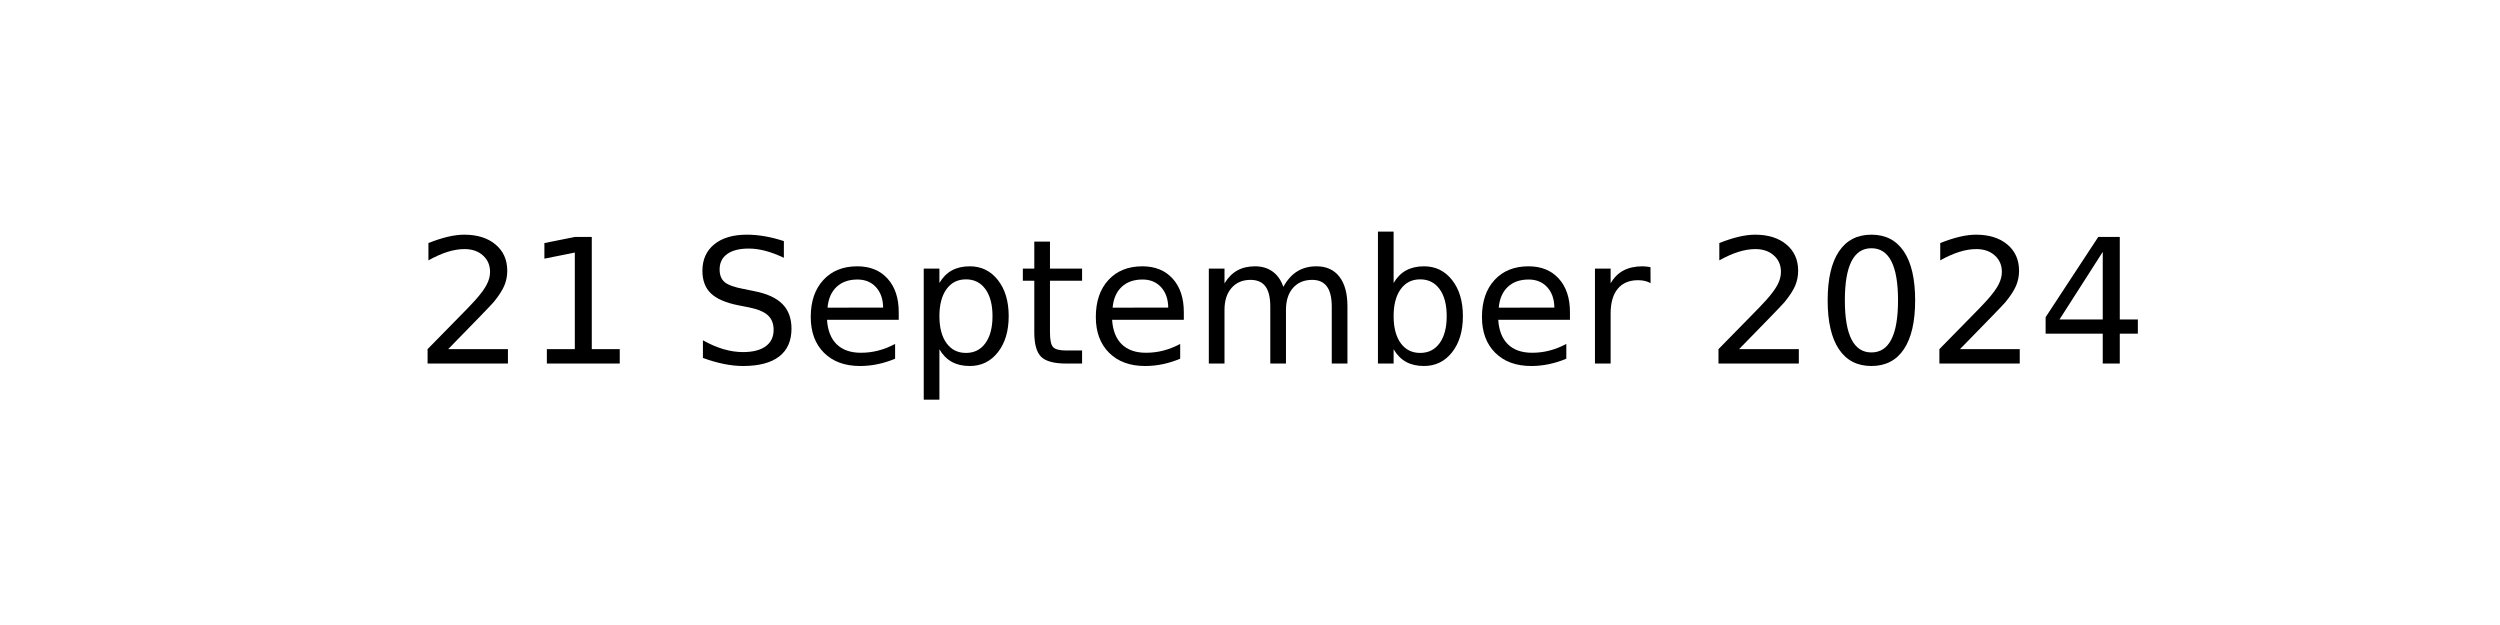
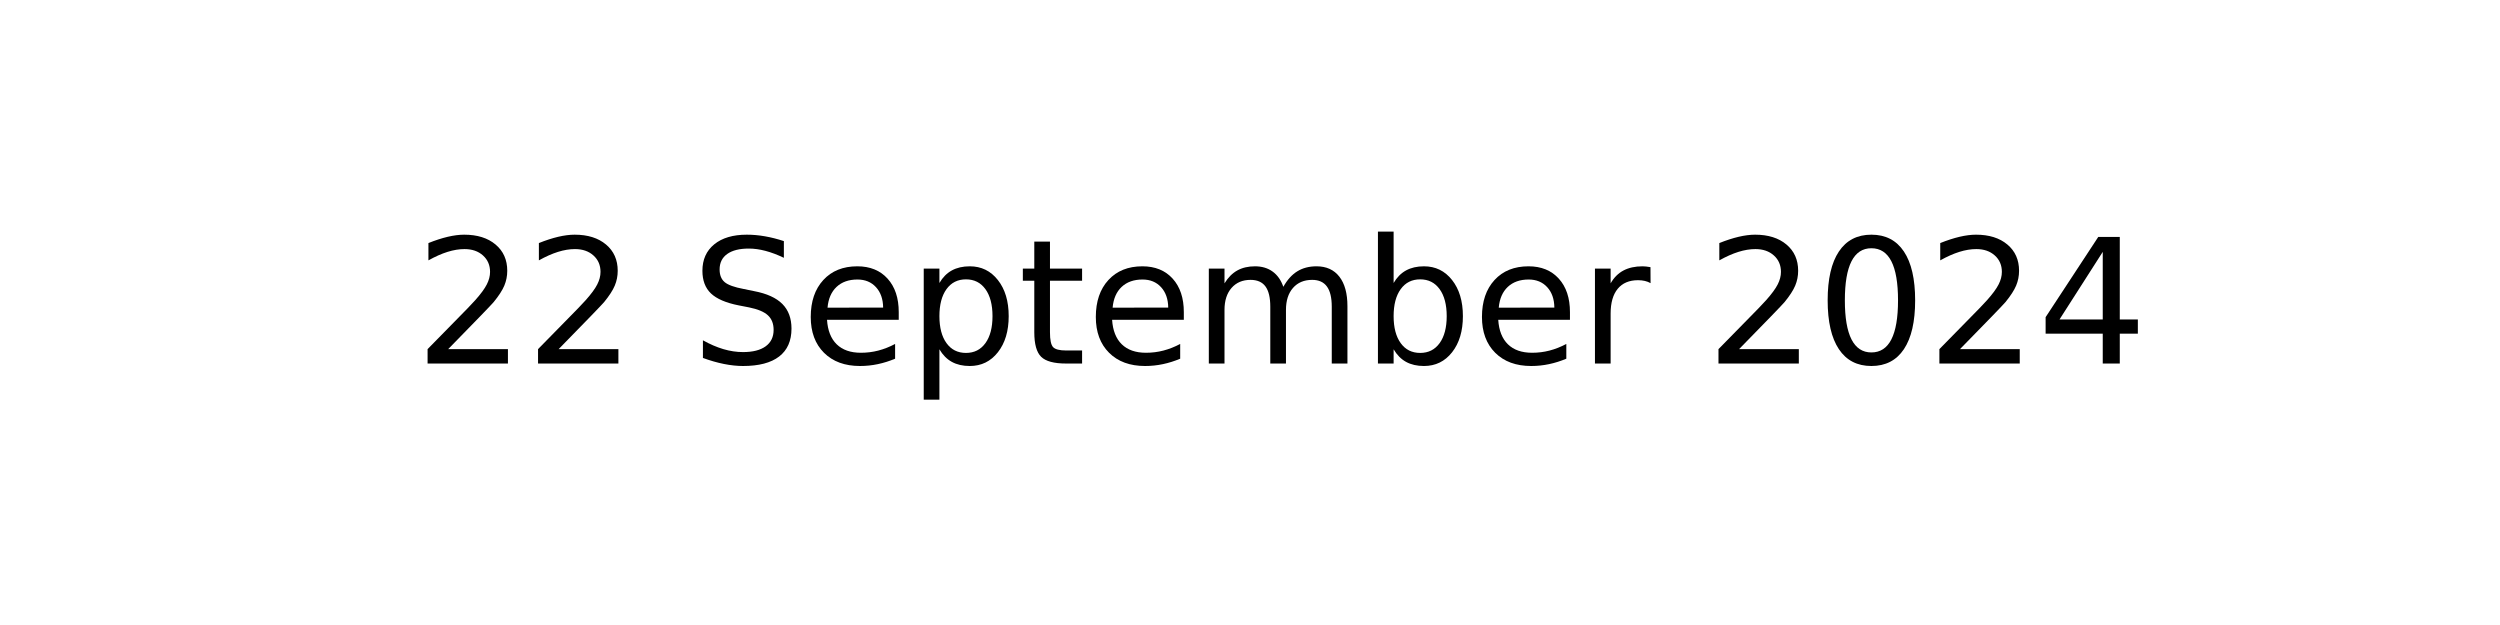
<svg xmlns="http://www.w3.org/2000/svg" xmlns:xlink="http://www.w3.org/1999/xlink" width="144pt" height="36pt" viewBox="0 0 144 36" version="1.1">
  <defs>
    <style type="text/css">*{stroke-linejoin: round; stroke-linecap: butt}</style>
  </defs>
  <g id="figure_1">
    <g id="axes_1">
      <g id="text_1">
        <g transform="translate(23.89609 20.93937) scale(0.1 -0.1)">
          <defs>
            <path id="DejaVuSans-32" d="M 1228 531  L 3431 531  L 3431 0  L 469 0  L 469 531  Q 828 903 1448 1529  Q 2069 2156 2228 2338  Q 2531 2678 2651 2914  Q 2772 3150 2772 3378  Q 2772 3750 2511 3984  Q 2250 4219 1831 4219  Q 1534 4219 1204 4116  Q 875 4013 500 3803  L 500 4441  Q 881 4594 1212 4672  Q 1544 4750 1819 4750  Q 2544 4750 2975 4387  Q 3406 4025 3406 3419  Q 3406 3131 3298 2873  Q 3191 2616 2906 2266  Q 2828 2175 2409 1742  Q 1991 1309 1228 531  z " transform="scale(0.015625)" />
-             <path id="DejaVuSans-31" d="M 794 531  L 1825 531  L 1825 4091  L 703 3866  L 703 4441  L 1819 4666  L 2450 4666  L 2450 531  L 3481 531  L 3481 0  L 794 0  L 794 531  z " transform="scale(0.015625)" />
            <path id="DejaVuSans-20" transform="scale(0.015625)" />
            <path id="DejaVuSans-53" d="M 3425 4513  L 3425 3897  Q 3066 4069 2747 4153  Q 2428 4238 2131 4238  Q 1616 4238 1336 4038  Q 1056 3838 1056 3469  Q 1056 3159 1242 3001  Q 1428 2844 1947 2747  L 2328 2669  Q 3034 2534 3370 2195  Q 3706 1856 3706 1288  Q 3706 609 3251 259  Q 2797 -91 1919 -91  Q 1588 -91 1214 -16  Q 841 59 441 206  L 441 856  Q 825 641 1194 531  Q 1563 422 1919 422  Q 2459 422 2753 634  Q 3047 847 3047 1241  Q 3047 1584 2836 1778  Q 2625 1972 2144 2069  L 1759 2144  Q 1053 2284 737 2584  Q 422 2884 422 3419  Q 422 4038 858 4394  Q 1294 4750 2059 4750  Q 2388 4750 2728 4690  Q 3069 4631 3425 4513  z " transform="scale(0.015625)" />
            <path id="DejaVuSans-65" d="M 3597 1894  L 3597 1613  L 953 1613  Q 991 1019 1311 708  Q 1631 397 2203 397  Q 2534 397 2845 478  Q 3156 559 3463 722  L 3463 178  Q 3153 47 2828 -22  Q 2503 -91 2169 -91  Q 1331 -91 842 396  Q 353 884 353 1716  Q 353 2575 817 3079  Q 1281 3584 2069 3584  Q 2775 3584 3186 3129  Q 3597 2675 3597 1894  z M 3022 2063  Q 3016 2534 2758 2815  Q 2500 3097 2075 3097  Q 1594 3097 1305 2825  Q 1016 2553 972 2059  L 3022 2063  z " transform="scale(0.015625)" />
            <path id="DejaVuSans-70" d="M 1159 525  L 1159 -1331  L 581 -1331  L 581 3500  L 1159 3500  L 1159 2969  Q 1341 3281 1617 3432  Q 1894 3584 2278 3584  Q 2916 3584 3314 3078  Q 3713 2572 3713 1747  Q 3713 922 3314 415  Q 2916 -91 2278 -91  Q 1894 -91 1617 61  Q 1341 213 1159 525  z M 3116 1747  Q 3116 2381 2855 2742  Q 2594 3103 2138 3103  Q 1681 3103 1420 2742  Q 1159 2381 1159 1747  Q 1159 1113 1420 752  Q 1681 391 2138 391  Q 2594 391 2855 752  Q 3116 1113 3116 1747  z " transform="scale(0.015625)" />
            <path id="DejaVuSans-74" d="M 1172 4494  L 1172 3500  L 2356 3500  L 2356 3053  L 1172 3053  L 1172 1153  Q 1172 725 1289 603  Q 1406 481 1766 481  L 2356 481  L 2356 0  L 1766 0  Q 1100 0 847 248  Q 594 497 594 1153  L 594 3053  L 172 3053  L 172 3500  L 594 3500  L 594 4494  L 1172 4494  z " transform="scale(0.015625)" />
            <path id="DejaVuSans-6d" d="M 3328 2828  Q 3544 3216 3844 3400  Q 4144 3584 4550 3584  Q 5097 3584 5394 3201  Q 5691 2819 5691 2113  L 5691 0  L 5113 0  L 5113 2094  Q 5113 2597 4934 2840  Q 4756 3084 4391 3084  Q 3944 3084 3684 2787  Q 3425 2491 3425 1978  L 3425 0  L 2847 0  L 2847 2094  Q 2847 2600 2669 2842  Q 2491 3084 2119 3084  Q 1678 3084 1418 2786  Q 1159 2488 1159 1978  L 1159 0  L 581 0  L 581 3500  L 1159 3500  L 1159 2956  Q 1356 3278 1631 3431  Q 1906 3584 2284 3584  Q 2666 3584 2933 3390  Q 3200 3197 3328 2828  z " transform="scale(0.015625)" />
            <path id="DejaVuSans-62" d="M 3116 1747  Q 3116 2381 2855 2742  Q 2594 3103 2138 3103  Q 1681 3103 1420 2742  Q 1159 2381 1159 1747  Q 1159 1113 1420 752  Q 1681 391 2138 391  Q 2594 391 2855 752  Q 3116 1113 3116 1747  z M 1159 2969  Q 1341 3281 1617 3432  Q 1894 3584 2278 3584  Q 2916 3584 3314 3078  Q 3713 2572 3713 1747  Q 3713 922 3314 415  Q 2916 -91 2278 -91  Q 1894 -91 1617 61  Q 1341 213 1159 525  L 1159 0  L 581 0  L 581 4863  L 1159 4863  L 1159 2969  z " transform="scale(0.015625)" />
            <path id="DejaVuSans-72" d="M 2631 2963  Q 2534 3019 2420 3045  Q 2306 3072 2169 3072  Q 1681 3072 1420 2755  Q 1159 2438 1159 1844  L 1159 0  L 581 0  L 581 3500  L 1159 3500  L 1159 2956  Q 1341 3275 1631 3429  Q 1922 3584 2338 3584  Q 2397 3584 2469 3576  Q 2541 3569 2628 3553  L 2631 2963  z " transform="scale(0.015625)" />
            <path id="DejaVuSans-30" d="M 2034 4250  Q 1547 4250 1301 3770  Q 1056 3291 1056 2328  Q 1056 1369 1301 889  Q 1547 409 2034 409  Q 2525 409 2770 889  Q 3016 1369 3016 2328  Q 3016 3291 2770 3770  Q 2525 4250 2034 4250  z M 2034 4750  Q 2819 4750 3233 4129  Q 3647 3509 3647 2328  Q 3647 1150 3233 529  Q 2819 -91 2034 -91  Q 1250 -91 836 529  Q 422 1150 422 2328  Q 422 3509 836 4129  Q 1250 4750 2034 4750  z " transform="scale(0.015625)" />
            <path id="DejaVuSans-34" d="M 2419 4116  L 825 1625  L 2419 1625  L 2419 4116  z M 2253 4666  L 3047 4666  L 3047 1625  L 3713 1625  L 3713 1100  L 3047 1100  L 3047 0  L 2419 0  L 2419 1100  L 313 1100  L 313 1709  L 2253 4666  z " transform="scale(0.015625)" />
          </defs>
          <use xlink:href="#DejaVuSans-32" />
-           <use xlink:href="#DejaVuSans-31" x="63.623" />
+           <use xlink:href="#DejaVuSans-32" x="63.623" />
          <use xlink:href="#DejaVuSans-20" x="127.246" />
          <use xlink:href="#DejaVuSans-53" x="159.033" />
          <use xlink:href="#DejaVuSans-65" x="222.51" />
          <use xlink:href="#DejaVuSans-70" x="284.033" />
          <use xlink:href="#DejaVuSans-74" x="347.51" />
          <use xlink:href="#DejaVuSans-65" x="386.719" />
          <use xlink:href="#DejaVuSans-6d" x="448.242" />
          <use xlink:href="#DejaVuSans-62" x="545.654" />
          <use xlink:href="#DejaVuSans-65" x="609.131" />
          <use xlink:href="#DejaVuSans-72" x="670.654" />
          <use xlink:href="#DejaVuSans-20" x="711.768" />
          <use xlink:href="#DejaVuSans-32" x="743.555" />
          <use xlink:href="#DejaVuSans-30" x="807.178" />
          <use xlink:href="#DejaVuSans-32" x="870.801" />
          <use xlink:href="#DejaVuSans-34" x="934.424" />
        </g>
      </g>
    </g>
  </g>
</svg>
